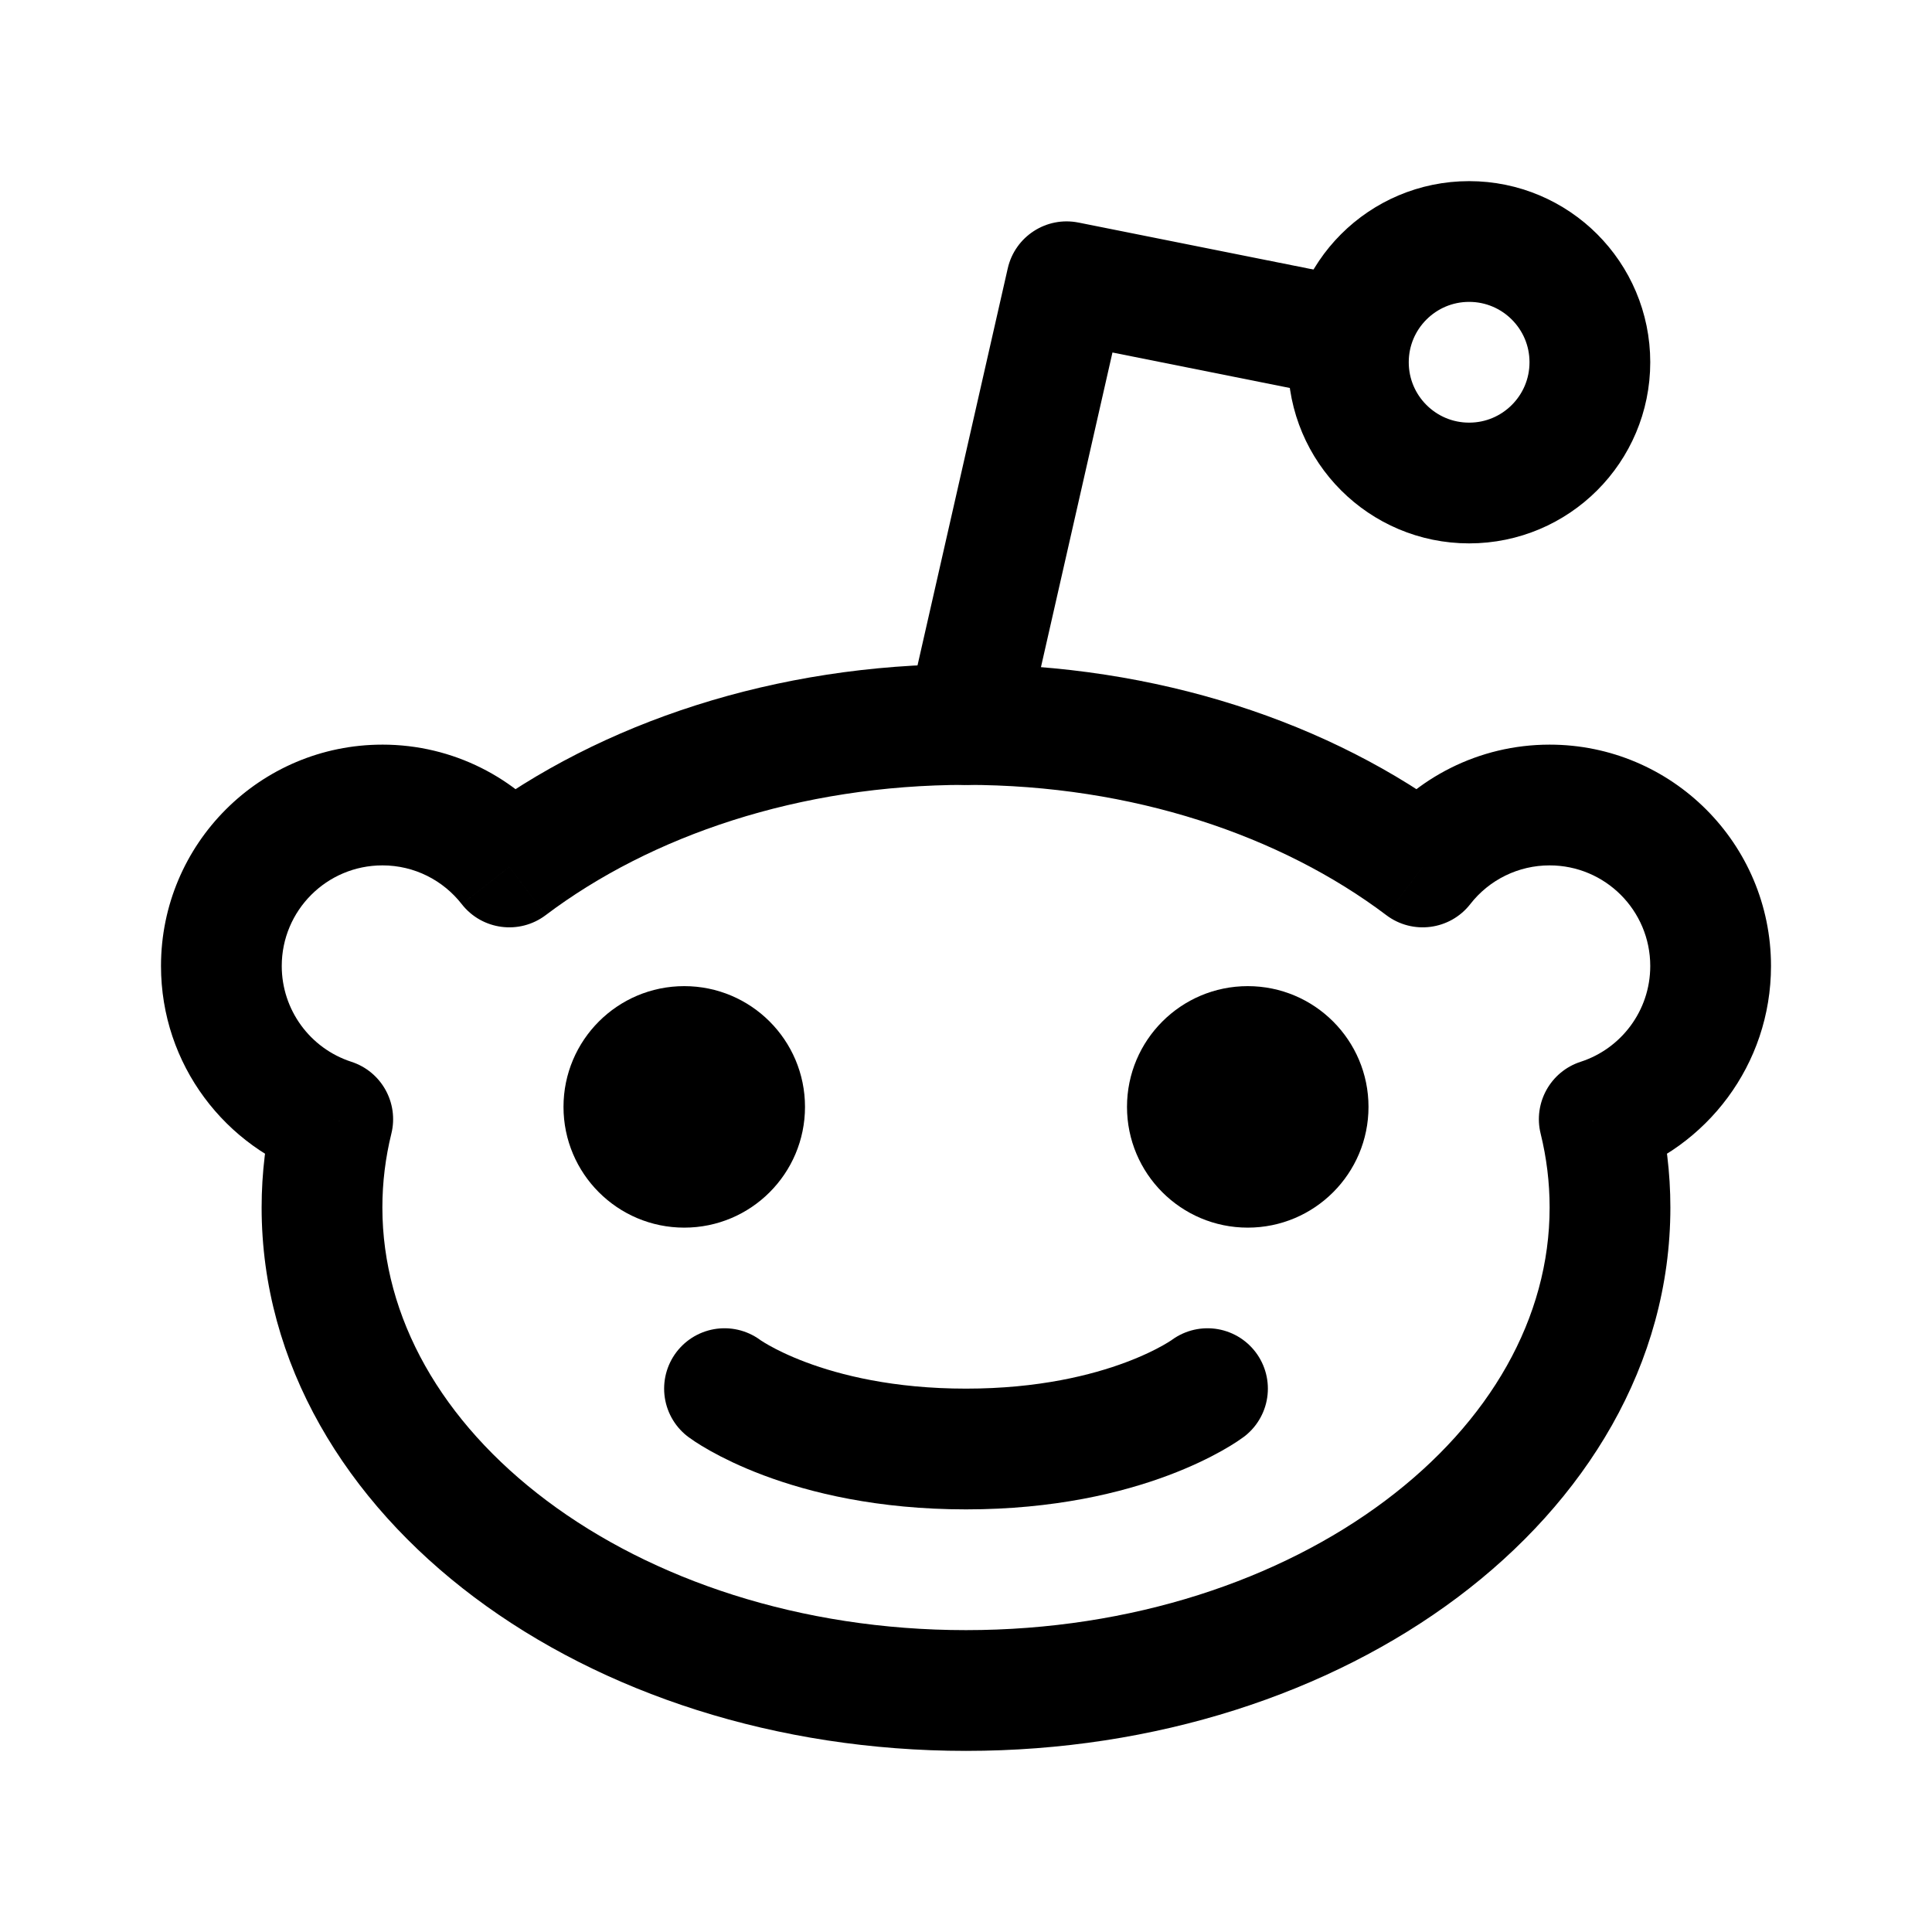
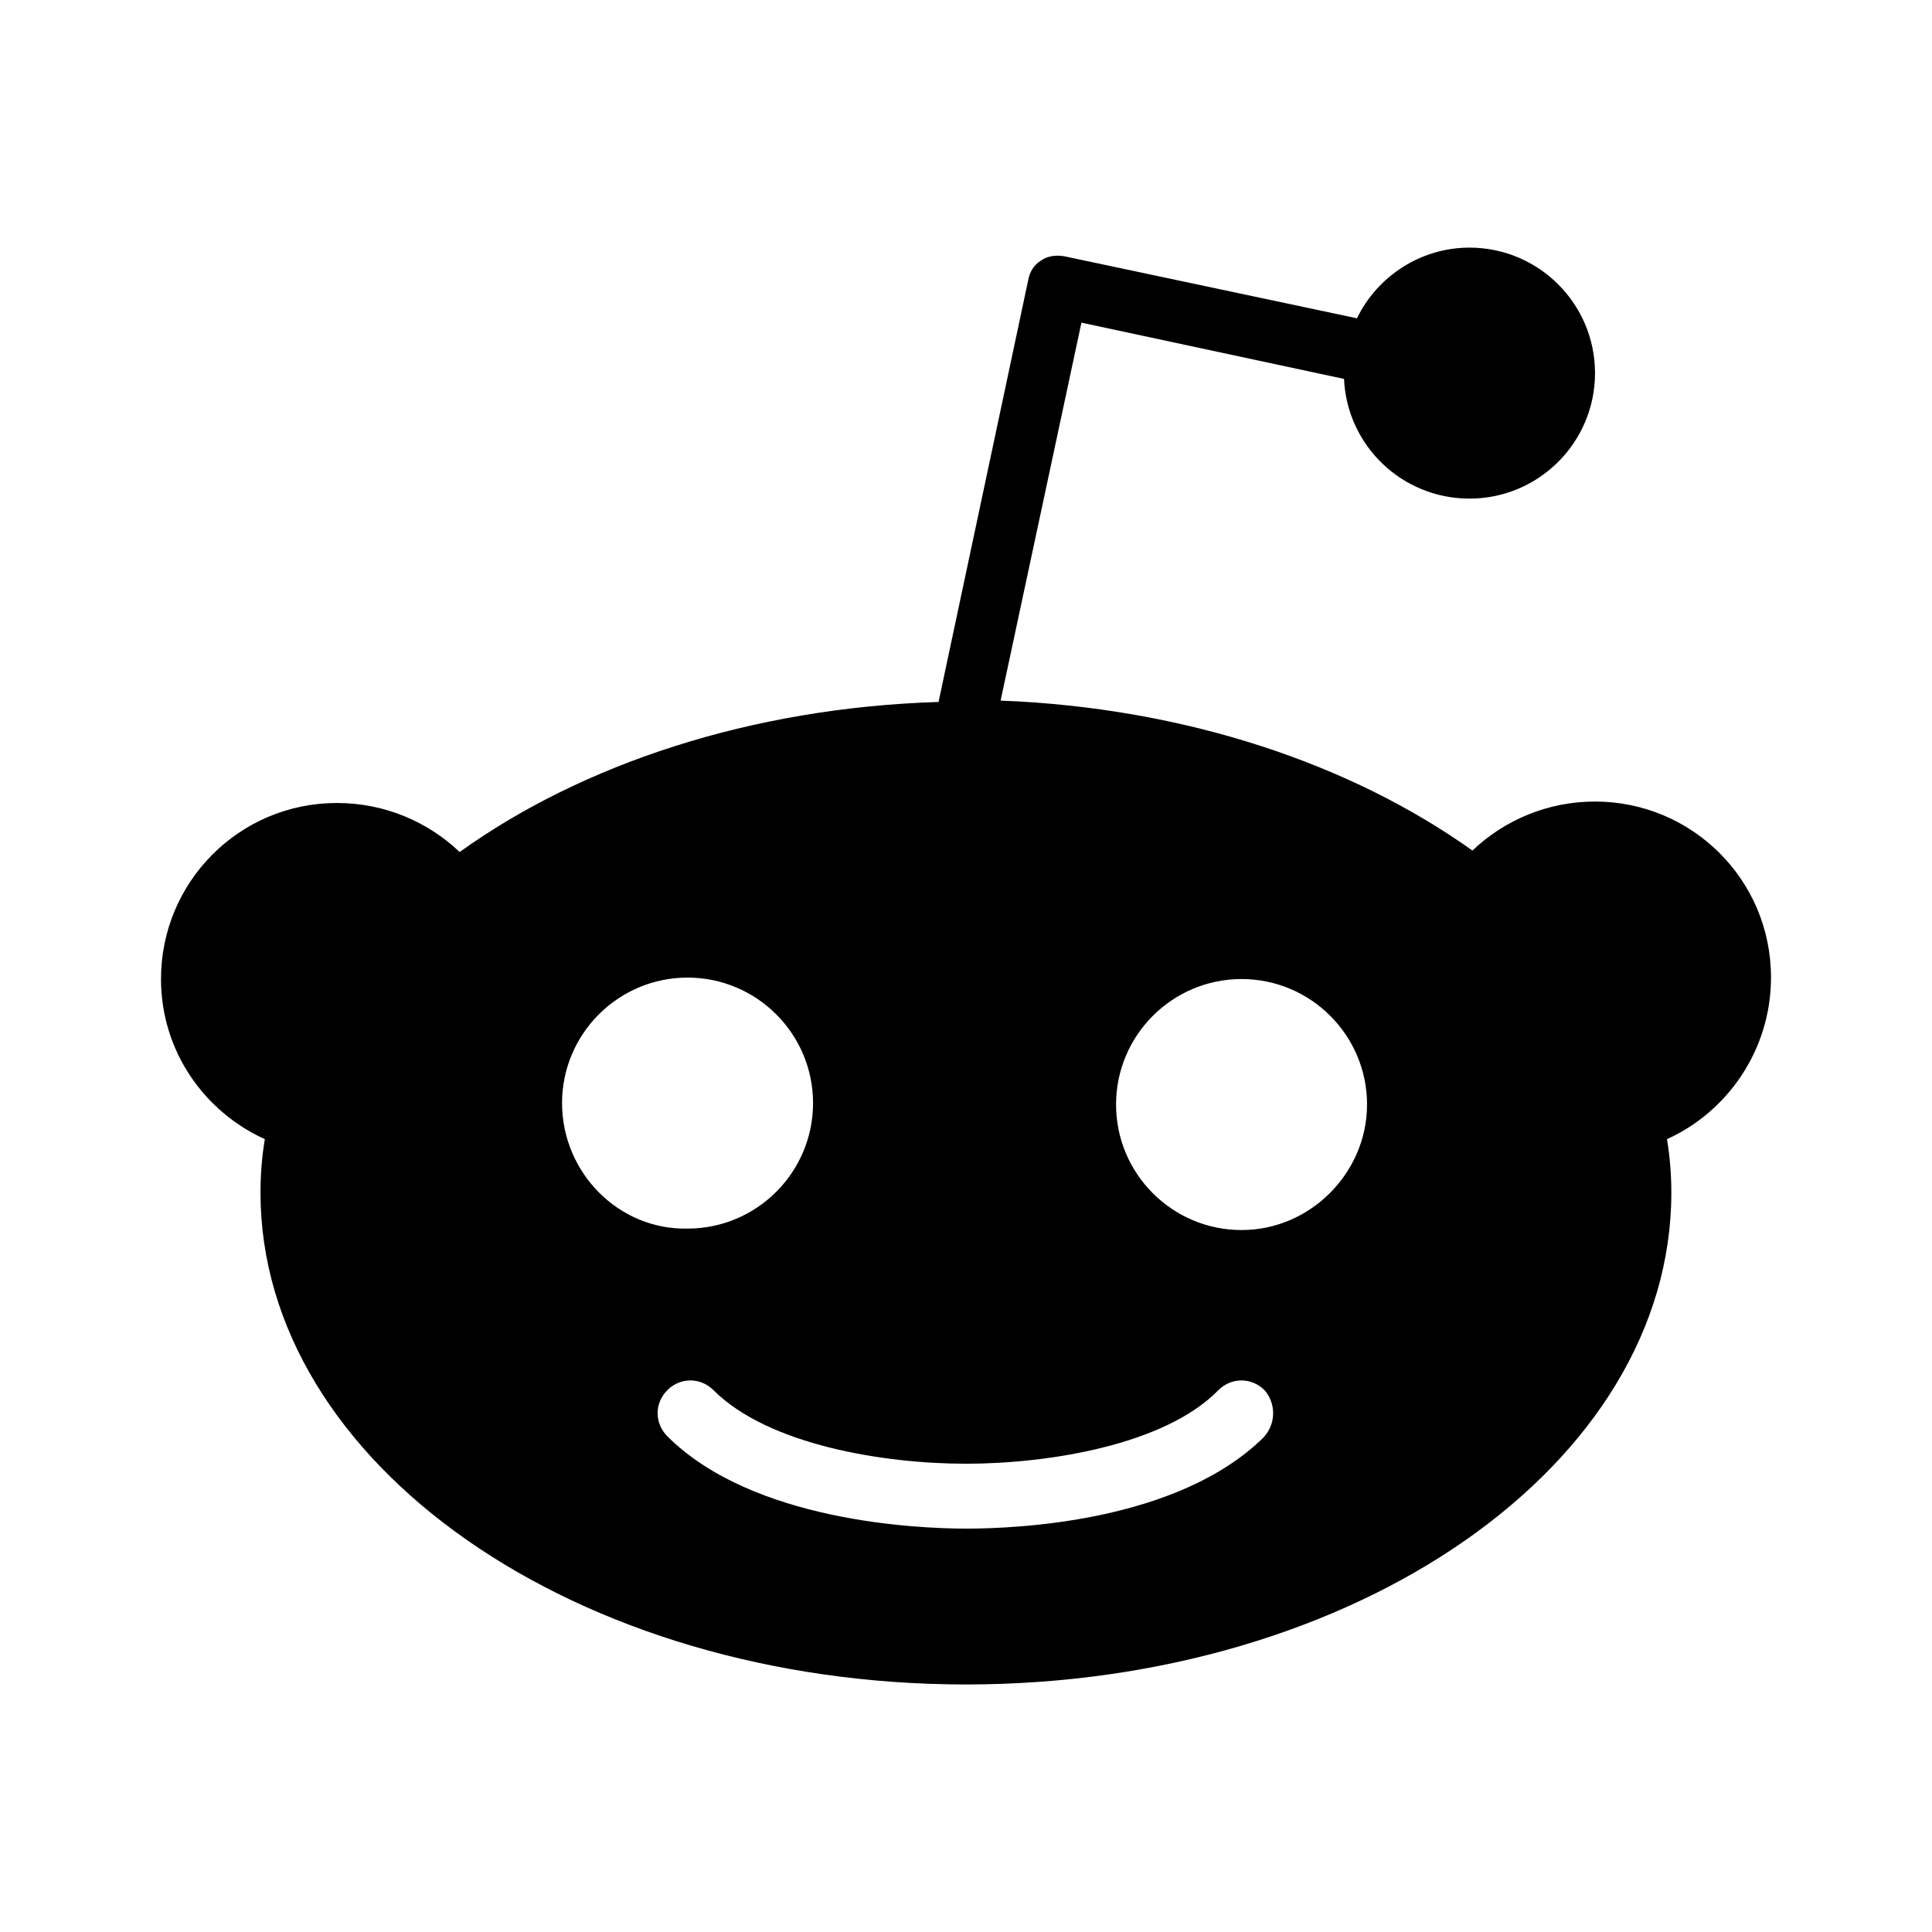
- <svg xmlns="http://www.w3.org/2000/svg" width="192" height="192" viewBox="0 0 192 192" fill="none">
-   <path d="m33.067 111.226 5.826 1.435a6 6 0 0 0-3.978-7.143l-1.848 5.708Zm17.548-25.068-4.728 3.694a6 6 0 0 0 8.341 1.096l-3.613-4.79Zm90.77 0-3.613 4.79a6 6 0 0 0 8.341-1.096l-4.728-3.694Zm17.548 25.068-1.848-5.708a6 6 0 0 0-3.978 7.143l5.826-1.435ZM96 174.001c18.846 0 36.138-5.722 48.855-15.259C157.573 149.203 166 135.568 166 120.001h-12c0 10.943-5.9 21.307-16.345 29.141-10.447 7.835-25.155 12.859-41.655 12.859v12Zm-70-54c0 15.567 8.427 29.202 21.145 38.741 12.717 9.537 30.01 15.259 48.855 15.259v-12c-16.5 0-31.208-5.024-41.655-12.859C43.9 141.308 38 130.944 38 120.001H26Zm1.241-10.21A42.616 42.616 0 0 0 26 120.001h12c0-2.505.306-4.956.893-7.34l-11.652-2.87ZM16 96.001c0 9.793 6.394 18.076 15.219 20.933l3.696-11.416A10.007 10.007 0 0 1 28 96.001H16Zm22-22c-12.15 0-22 9.85-22 22h12c0-5.523 4.477-10 10-10v-12Zm17.343 8.463C51.326 77.324 45.049 74 38 74v12c3.2 0 6.047 1.496 7.887 3.851l9.456-7.388ZM96 66c-18.916 0-36.268 5.764-48.998 15.367l7.226 9.58C64.682 83.063 79.438 78 96 78V66Zm48.998 15.367C132.268 71.765 114.916 66 96 66v12c16.563 0 31.318 5.062 41.772 12.947l7.226-9.58Zm1.115 8.484a9.972 9.972 0 0 1 7.887-3.85v-12c-7.05 0-13.326 3.322-17.343 8.463l9.456 7.388Zm7.887-3.85c5.523 0 10 4.477 10 10h12c0-12.15-9.85-22-22-22v12Zm10 10c0 4.438-2.895 8.215-6.915 9.517l3.696 11.416c8.825-2.857 15.219-11.14 15.219-20.933h-12Zm2 24a42.63 42.63 0 0 0-1.241-10.21l-11.652 2.87c.587 2.384.893 4.835.893 7.34h12Z" fill="#000" />
-   <circle cx="68" cy="110.001" r="12" fill="#000" />
-   <circle cx="124" cy="110.001" r="12" fill="#000" />
-   <path d="M120 138.001s-8 6-24 6-24-6-24-6" stroke="#000" stroke-width="12" stroke-linecap="round" />
-   <circle cx="146" cy="36.001" r="12" stroke="#000" stroke-width="12" />
-   <path fill-rule="evenodd" clip-rule="evenodd" d="M107.177 22.118a6 6 0 0 0-7.028 4.553l-10 44a6 6 0 1 0 11.702 2.66l8.704-38.3 24.074 4.815A11.985 11.985 0 0 1 134 36c0-3.036 1.127-5.808 2.986-7.922l-29.809-5.961Z" fill="#000" />
+ <svg xmlns="http://www.w3.org/2000/svg" width="24" height="24" viewBox="0 0 24 24" fill="none" version="1.1" id="svg4">
+   <defs id="defs8" />
+   <path d="m 22,12.143 c 0,-1.219 -0.986,-2.186 -2.186,-2.186 -0.591,0 -1.129,0.233 -1.523,0.609 C 16.785,9.491 14.724,8.792 12.43,8.703 l 1.004,-4.695 3.262,0.699 c 0.036,0.824 0.717,1.487 1.559,1.487 0.86,0 1.559,-0.699 1.559,-1.559 0,-0.86 -0.699,-1.559 -1.559,-1.559 -0.609,0 -1.147,0.358 -1.398,0.878 l -3.638,-0.771 c -0.108,-0.018 -0.215,0 -0.287,0.054 -0.09,0.054 -0.143,0.143 -0.161,0.251 L 11.659,8.72 C 9.33,8.792 7.233,9.491 5.71,10.584 5.315,10.208 4.778,9.975 4.186,9.975 2.968,9.975 2,10.961 2,12.161 2,13.057 2.538,13.81 3.29,14.151 c -0.036,0.215 -0.054,0.43 -0.054,0.663 0,3.369 3.925,6.111 8.763,6.111 4.839,0 8.763,-2.724 8.763,-6.111 0,-0.215 -0.018,-0.448 -0.054,-0.663 C 21.462,13.81 22,13.039 22,12.143 Z M 6.982,13.703 c 0,-0.86 0.699,-1.559 1.559,-1.559 0.86,0 1.559,0.699 1.559,1.559 0,0.86 -0.699,1.559 -1.559,1.559 C 7.681,15.28 6.982,14.563 6.982,13.703 Z m 8.728,4.14 C 14.634,18.918 12.591,18.989 12,18.989 c -0.609,0 -2.652,-0.09 -3.71,-1.147 -0.161,-0.161 -0.161,-0.412 0,-0.573 0.161,-0.161 0.412,-0.161 0.573,0 0.681,0.681 2.115,0.914 3.136,0.914 1.022,0 2.473,-0.233 3.136,-0.914 0.161,-0.161 0.412,-0.161 0.573,0 0.143,0.161 0.143,0.412 0,0.573 z m -0.287,-2.563 c -0.86,0 -1.559,-0.699 -1.559,-1.559 0,-0.86 0.699,-1.559 1.559,-1.559 0.86,0 1.559,0.699 1.559,1.559 0,0.842 -0.699,1.559 -1.559,1.559 z" fill="#000000" id="path2" style="stroke-width:0.909" />
</svg>
